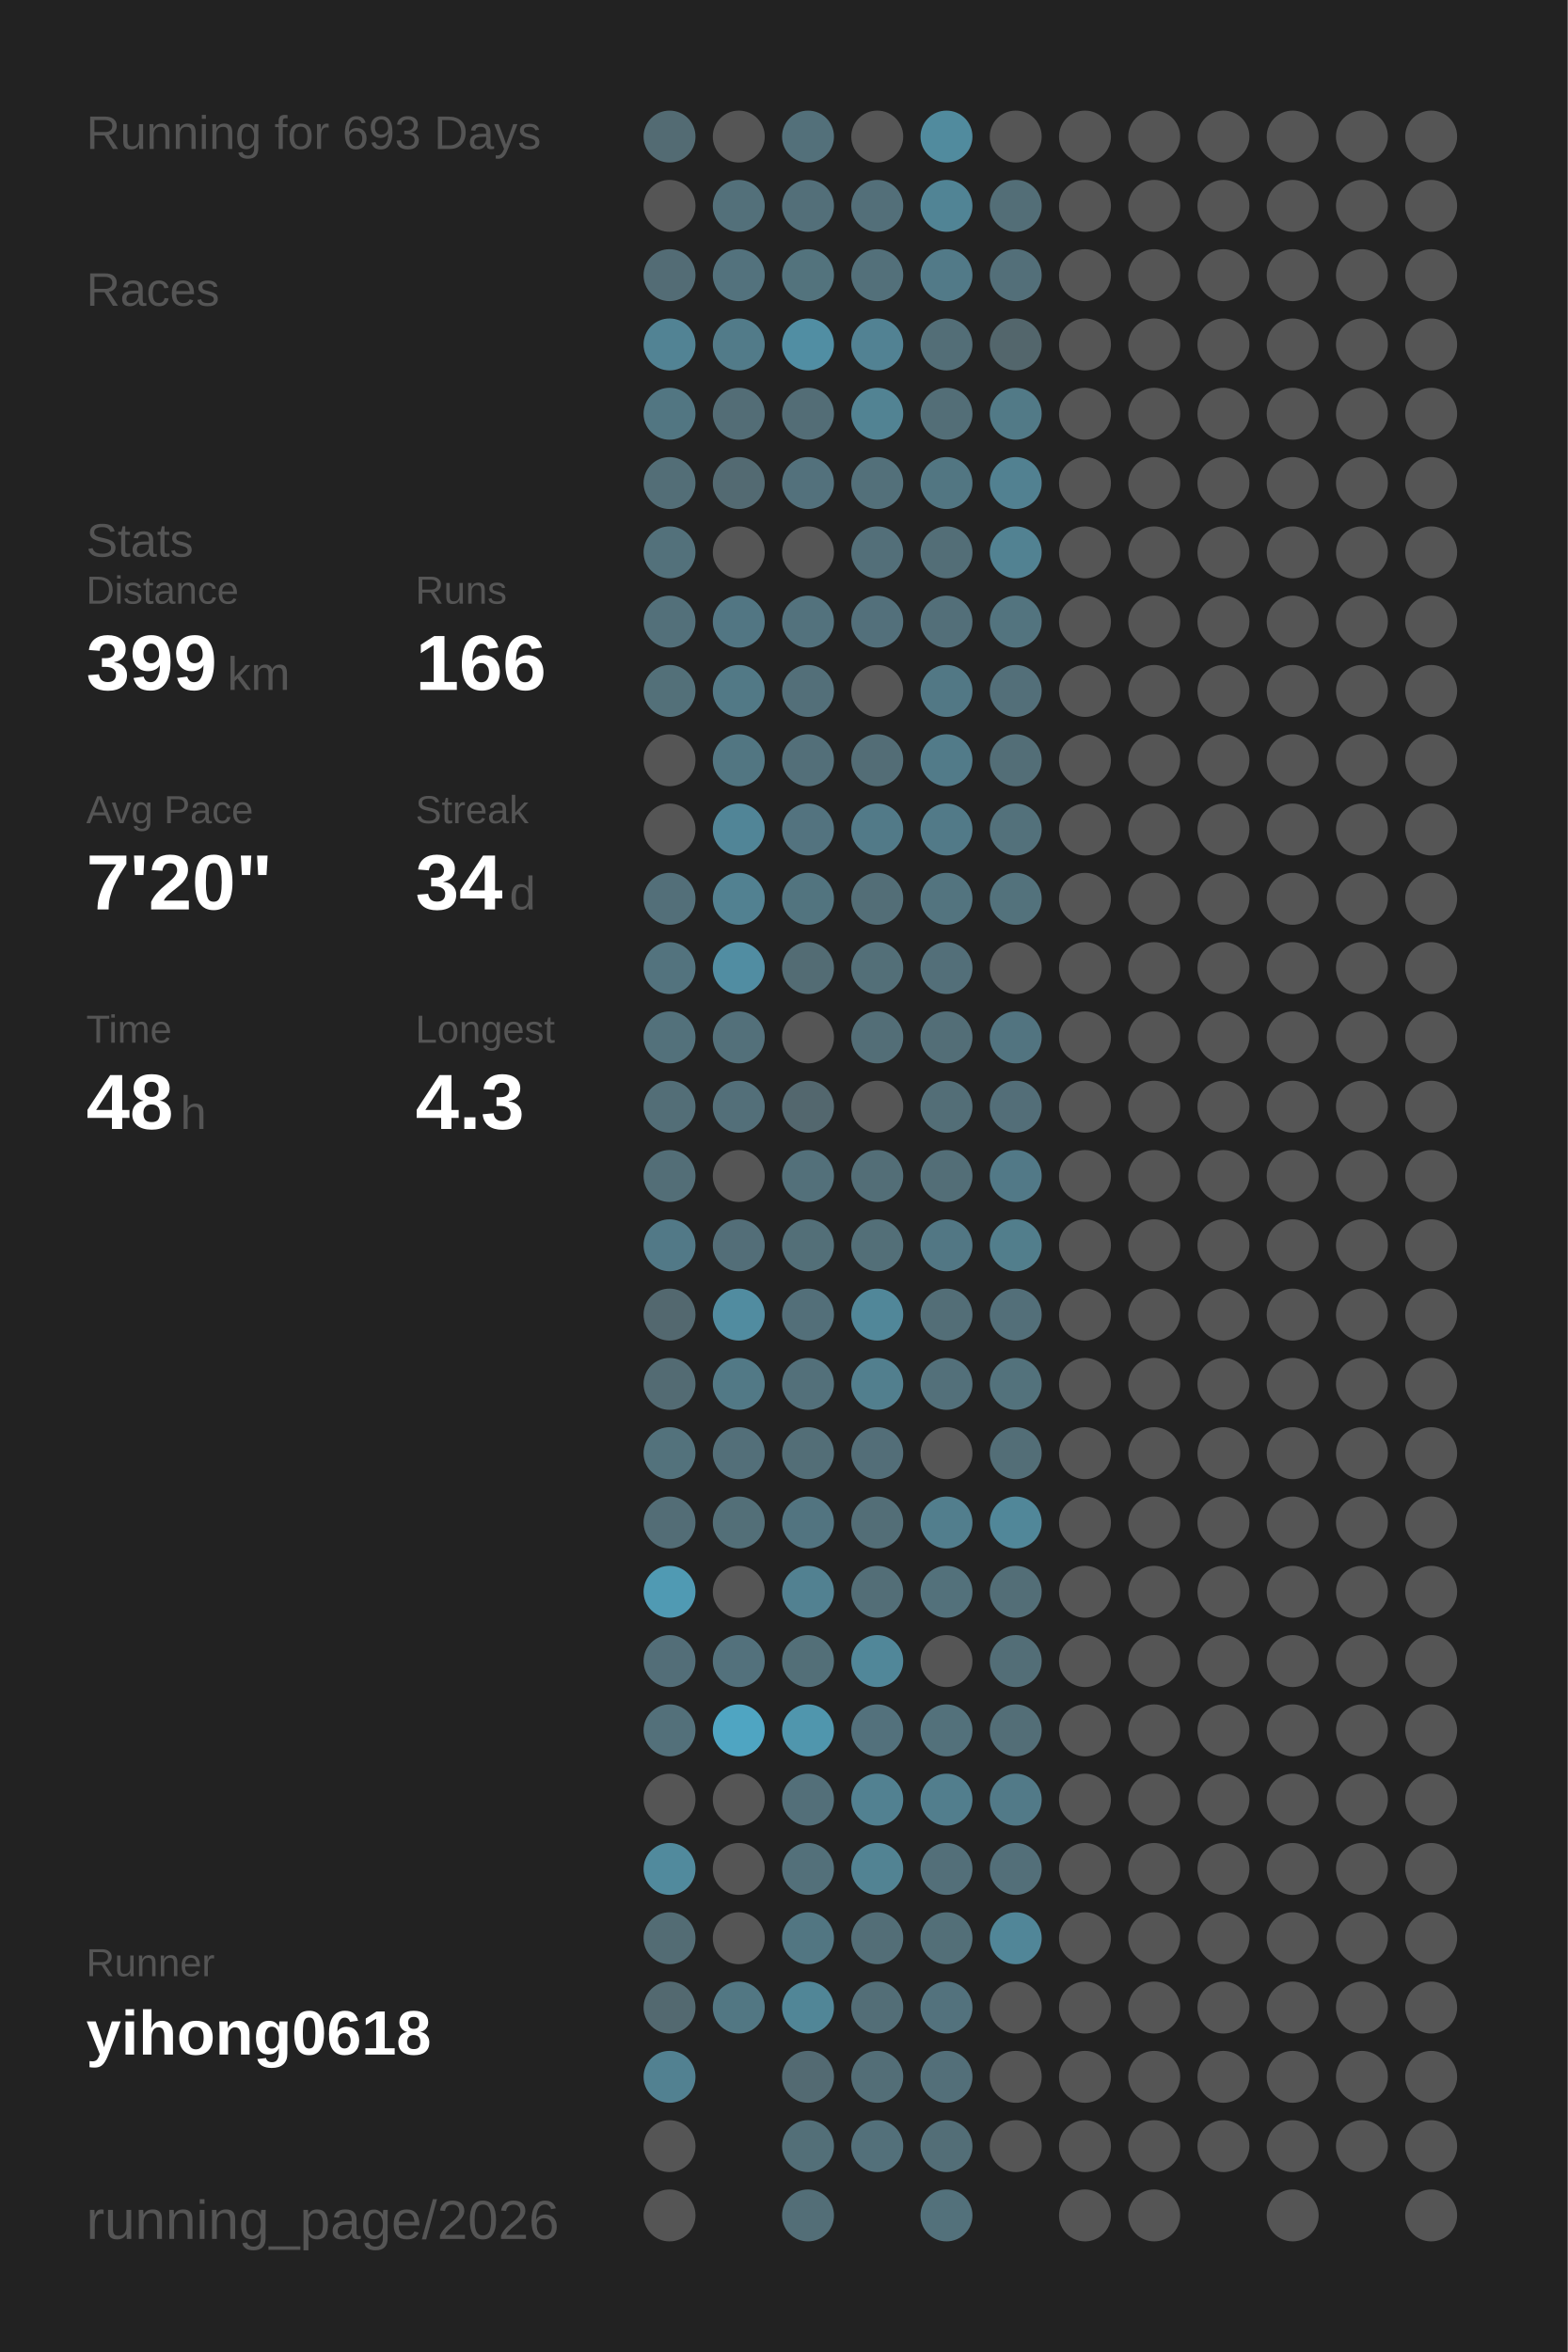
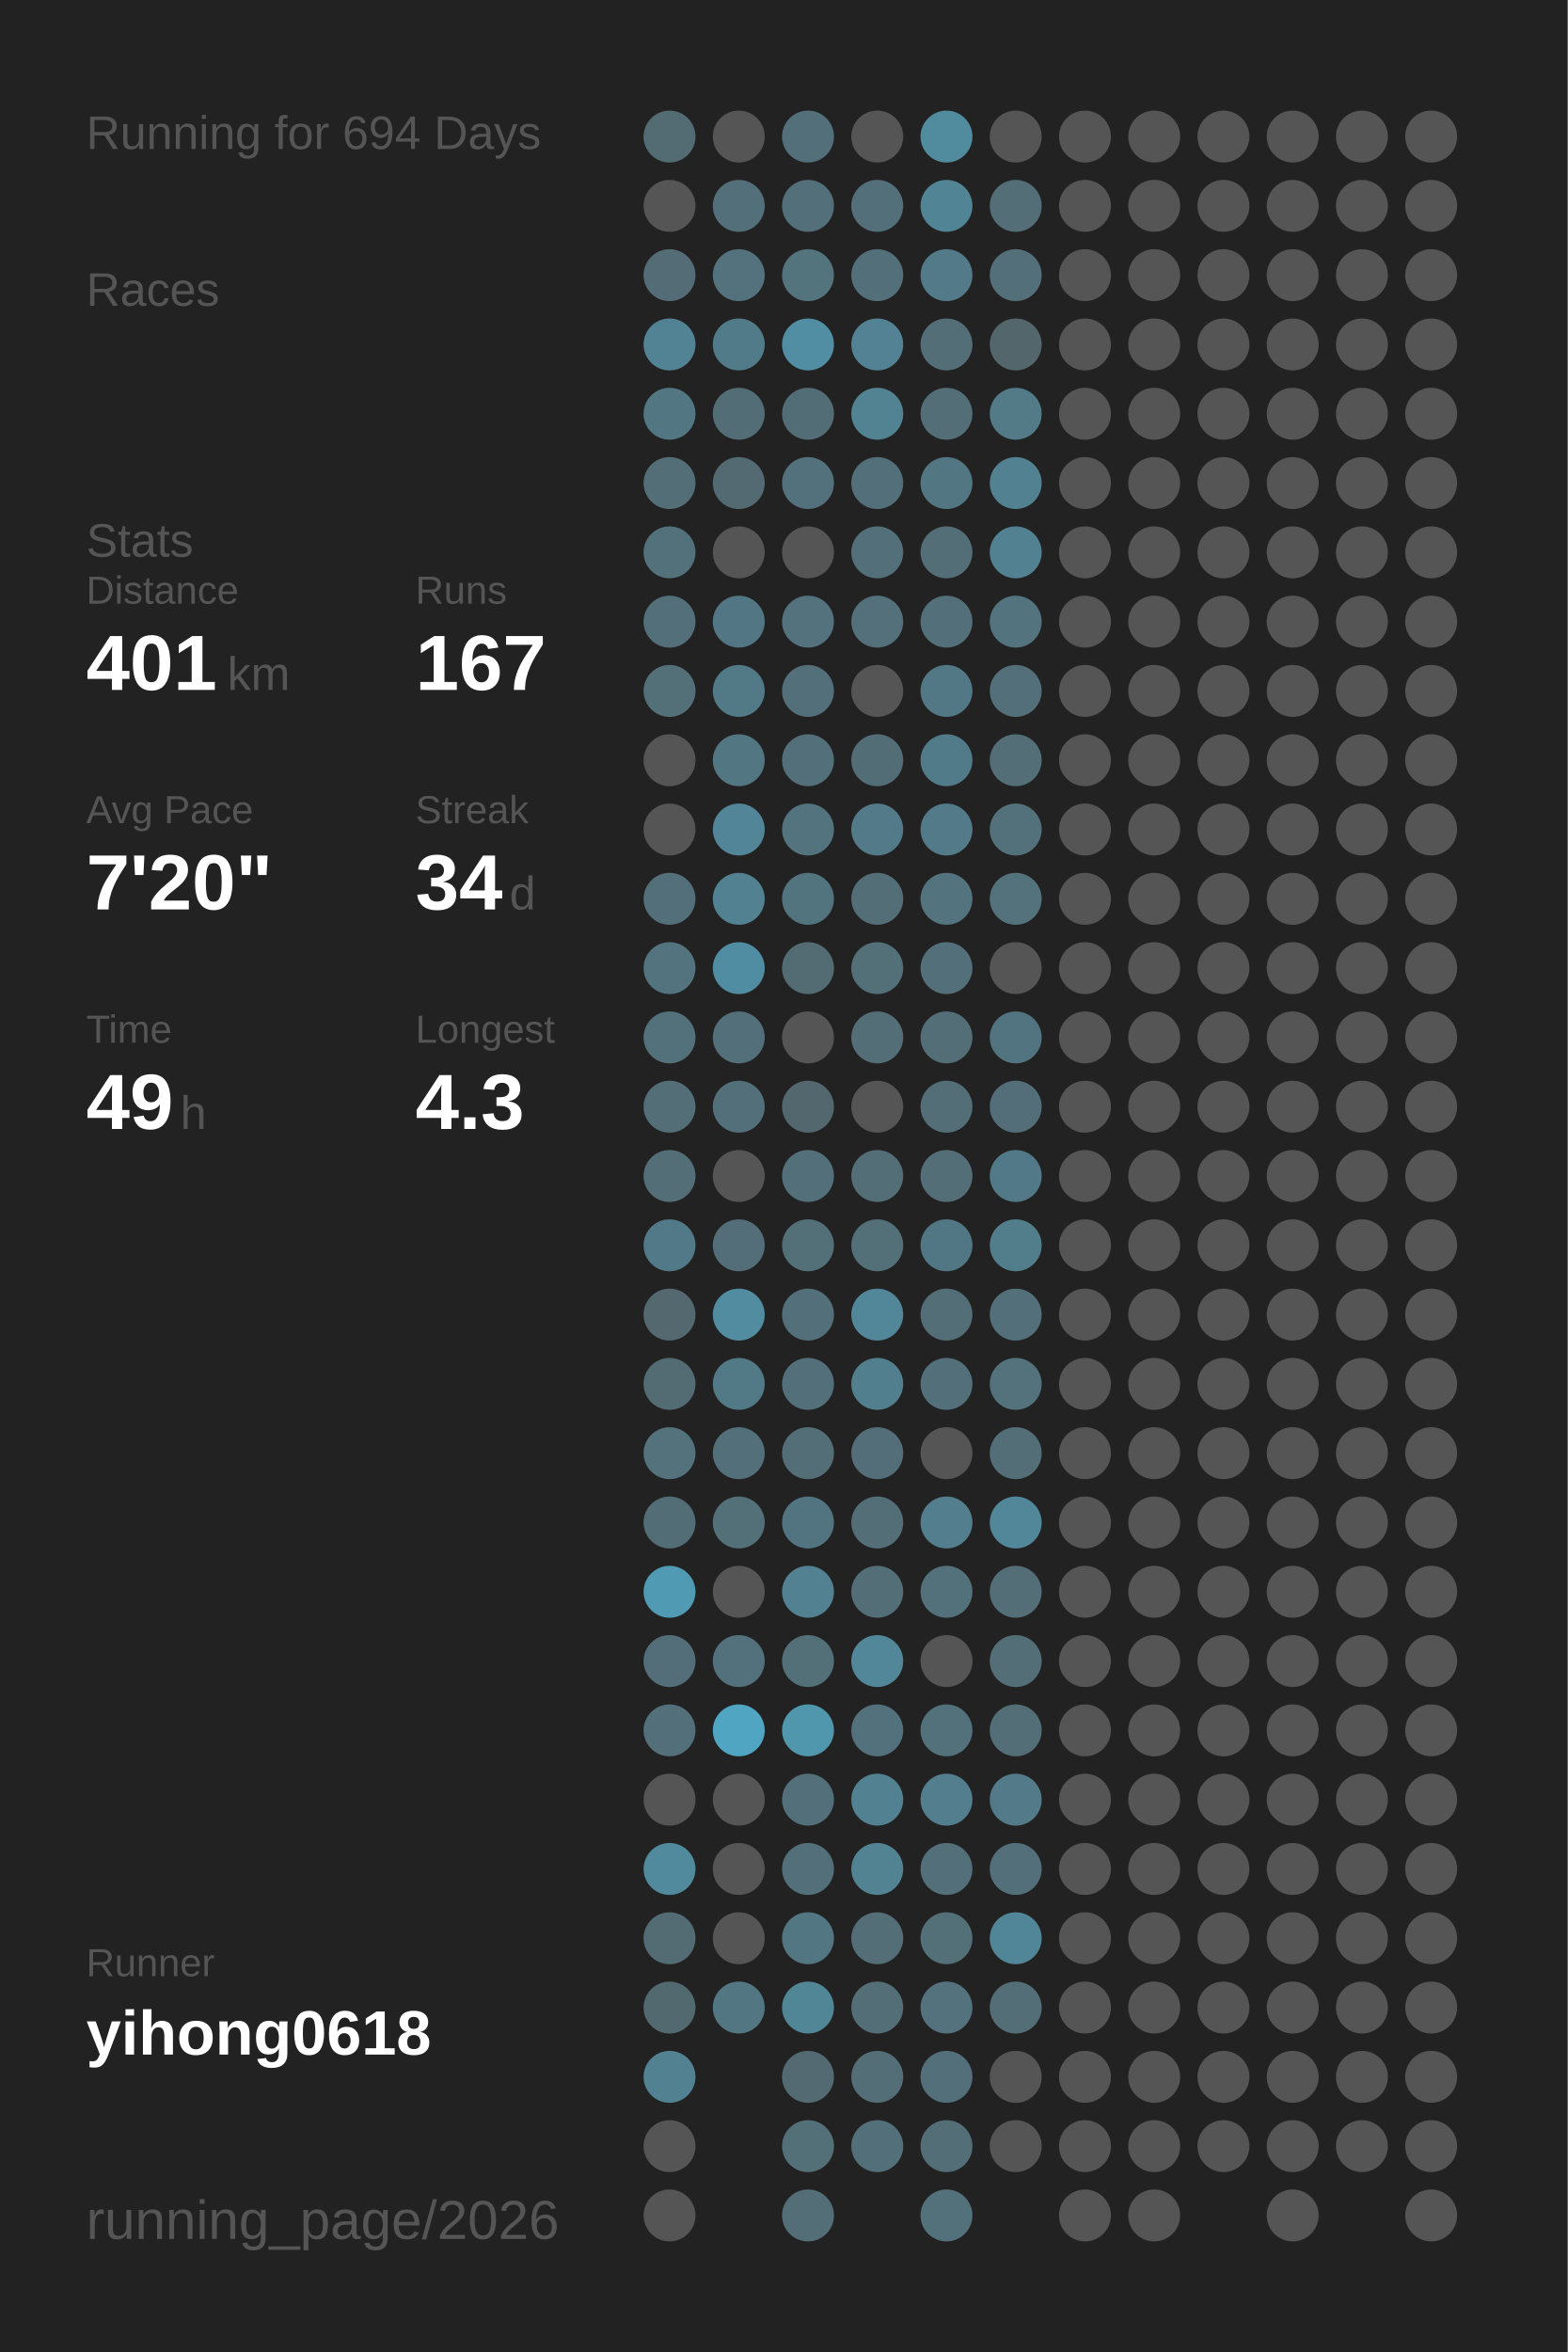
<svg xmlns="http://www.w3.org/2000/svg" baseProfile="full" height="300mm" version="1.1" viewBox="0,0,200,300" width="200mm">
  <defs />
  <rect fill="#222222" height="300" width="200" x="0" y="0" />
-   <text fill="#555555" style="font-size:6px; font-family:Arial;" x="11" y="19">Running for 693 Days</text>
+   <text fill="#555555" style="font-size:6px; font-family:Arial;" x="11" y="19">Running for 694 Days</text>
  <text fill="#555555" style="font-size:6px; font-family:Arial;" x="11" y="39">Races</text>
  <text fill="#555555" style="font-size:6px; font-family:Arial;" x="11" y="71">Stats</text>
  <text fill="#555555" style="font-size:5px; font-family:Arial;" x="11" y="77">Distance</text>
-   <text fill="#FFFFFF" style="font-size:10px; font-family:Arial; font-weight:bold;" x="11" y="88">399</text>
+   <text fill="#FFFFFF" style="font-size:10px; font-family:Arial; font-weight:bold;" x="11" y="88">401</text>
  <text fill="#555555" style="font-size:6px; font-family:Arial;" x="29" y="88">km</text>
  <text fill="#555555" style="font-size:5px; font-family:Arial;" x="53" y="77">Runs</text>
-   <text fill="#FFFFFF" style="font-size:10px; font-family:Arial; font-weight:bold;" x="53" y="88">166</text>
+   <text fill="#FFFFFF" style="font-size:10px; font-family:Arial; font-weight:bold;" x="53" y="88">167</text>
  <text fill="#555555" style="font-size:5px; font-family:Arial;" x="11" y="105">Avg Pace</text>
  <text fill="#FFFFFF" style="font-size:10px; font-family:Arial; font-weight:bold;" x="11" y="116">7'20"</text>
  <text fill="#555555" style="font-size:5px; font-family:Arial;" x="53" y="105">Streak</text>
  <text fill="#FFFFFF" style="font-size:10px; font-family:Arial; font-weight:bold;" x="53" y="116">34</text>
  <text fill="#555555" style="font-size:6px; font-family:Arial;" x="65" y="116">d</text>
  <text fill="#555555" style="font-size:5px; font-family:Arial;" x="11" y="133">Time</text>
-   <text fill="#FFFFFF" style="font-size:10px; font-family:Arial; font-weight:bold;" x="11" y="144">48</text>
+   <text fill="#FFFFFF" style="font-size:10px; font-family:Arial; font-weight:bold;" x="11" y="144">49</text>
  <text fill="#555555" style="font-size:6px; font-family:Arial;" x="23" y="144">h</text>
  <text fill="#555555" style="font-size:5px; font-family:Arial;" x="53" y="133">Longest</text>
  <text fill="#FFFFFF" style="font-size:10px; font-family:Arial; font-weight:bold;" x="53" y="144">4.3</text>
  <text fill="#555555" style="font-size:5px; font-family:Arial;" x="11" y="252.065">Runner</text>
  <text fill="#FFFFFF" style="font-size:8px; font-family:Arial; font-weight:bold;" x="11" y="262.065">yihong0618</text>
  <text fill="#555555" style="font-size:7px; font-family:Arial;" x="11" y="285.581">running_page/2026</text>
  <circle cx="85.417" cy="17.419" fill="#536b73" r="3.312" />
  <circle cx="85.417" cy="26.258" fill="#555555" r="3.312" />
  <circle cx="85.417" cy="35.097" fill="#536c75" r="3.312" />
  <circle cx="85.417" cy="43.935" fill="#528394" r="3.312" />
  <circle cx="85.417" cy="52.774" fill="#527682" r="3.312" />
  <circle cx="85.417" cy="61.613" fill="#536e77" r="3.312" />
  <circle cx="85.417" cy="70.452" fill="#53717b" r="3.312" />
  <circle cx="85.417" cy="79.29" fill="#53707a" r="3.312" />
  <circle cx="85.417" cy="88.129" fill="#537079" r="3.312" />
  <circle cx="85.417" cy="96.968" fill="#555555" r="3.312" />
  <circle cx="85.417" cy="105.806" fill="#555555" r="3.312" />
  <circle cx="85.417" cy="114.645" fill="#536f79" r="3.312" />
  <circle cx="85.417" cy="123.484" fill="#53737e" r="3.312" />
  <circle cx="85.417" cy="132.323" fill="#53717b" r="3.312" />
  <circle cx="85.417" cy="141.161" fill="#536e77" r="3.312" />
  <circle cx="85.417" cy="150" fill="#536e77" r="3.312" />
  <circle cx="85.417" cy="158.839" fill="#527987" r="3.312" />
  <circle cx="85.417" cy="167.677" fill="#53686f" r="3.312" />
  <circle cx="85.417" cy="176.516" fill="#536b73" r="3.312" />
  <circle cx="85.417" cy="185.355" fill="#53727c" r="3.312" />
  <circle cx="85.417" cy="194.194" fill="#536d76" r="3.312" />
  <circle cx="85.417" cy="203.032" fill="#509ab3" r="3.312" />
  <circle cx="85.417" cy="211.871" fill="#536e78" r="3.312" />
  <circle cx="85.417" cy="220.71" fill="#53707a" r="3.312" />
  <circle cx="85.417" cy="229.548" fill="#555555" r="3.312" />
  <circle cx="85.417" cy="238.387" fill="#518a9d" r="3.312" />
  <circle cx="85.417" cy="247.226" fill="#536c74" r="3.312" />
  <circle cx="85.417" cy="256.065" fill="#536970" r="3.312" />
  <circle cx="85.417" cy="264.903" fill="#528191" r="3.312" />
  <circle cx="85.417" cy="273.742" fill="#555555" r="3.312" />
  <circle cx="85.417" cy="282.581" fill="#555555" r="3.312" />
  <circle cx="94.25" cy="17.419" fill="#555555" r="3.312" />
  <circle cx="94.25" cy="26.258" fill="#53707a" r="3.312" />
  <circle cx="94.25" cy="35.097" fill="#53727d" r="3.312" />
  <circle cx="94.25" cy="43.935" fill="#527b89" r="3.312" />
  <circle cx="94.25" cy="52.774" fill="#536d76" r="3.312" />
  <circle cx="94.25" cy="61.613" fill="#536a72" r="3.312" />
  <circle cx="94.25" cy="70.452" fill="#555555" r="3.312" />
  <circle cx="94.25" cy="79.29" fill="#527683" r="3.312" />
  <circle cx="94.25" cy="88.129" fill="#527986" r="3.312" />
  <circle cx="94.25" cy="96.968" fill="#527682" r="3.312" />
  <circle cx="94.25" cy="105.806" fill="#518597" r="3.312" />
  <circle cx="94.25" cy="114.645" fill="#528191" r="3.312" />
  <circle cx="94.25" cy="123.484" fill="#518da2" r="3.312" />
  <circle cx="94.25" cy="132.323" fill="#53707a" r="3.312" />
  <circle cx="94.25" cy="141.161" fill="#536f79" r="3.312" />
  <circle cx="94.25" cy="150" fill="#555555" r="3.312" />
  <circle cx="94.25" cy="158.839" fill="#536e78" r="3.312" />
  <circle cx="94.25" cy="167.677" fill="#518ca0" r="3.312" />
  <circle cx="94.25" cy="176.516" fill="#527986" r="3.312" />
  <circle cx="94.25" cy="185.355" fill="#536f79" r="3.312" />
  <circle cx="94.25" cy="194.194" fill="#536f78" r="3.312" />
  <circle cx="94.25" cy="203.032" fill="#555555" r="3.312" />
  <circle cx="94.25" cy="211.871" fill="#53717c" r="3.312" />
  <circle cx="94.25" cy="220.71" fill="#4fa5c2" r="3.312" />
  <circle cx="94.25" cy="229.548" fill="#555555" r="3.312" />
  <circle cx="94.25" cy="238.387" fill="#555555" r="3.312" />
  <circle cx="94.25" cy="247.226" fill="#555555" r="3.312" />
  <circle cx="94.25" cy="256.065" fill="#527783" r="3.312" />
  <circle cx="103.083" cy="17.419" fill="#53707a" r="3.312" />
  <circle cx="103.083" cy="26.258" fill="#536f79" r="3.312" />
  <circle cx="103.083" cy="35.097" fill="#53737d" r="3.312" />
  <circle cx="103.083" cy="43.935" fill="#518ea3" r="3.312" />
  <circle cx="103.083" cy="52.774" fill="#536d76" r="3.312" />
  <circle cx="103.083" cy="61.613" fill="#53717c" r="3.312" />
  <circle cx="103.083" cy="70.452" fill="#555555" r="3.312" />
  <circle cx="103.083" cy="79.29" fill="#53727d" r="3.312" />
  <circle cx="103.083" cy="88.129" fill="#536f79" r="3.312" />
  <circle cx="103.083" cy="96.968" fill="#536f79" r="3.312" />
  <circle cx="103.083" cy="105.806" fill="#53737f" r="3.312" />
  <circle cx="103.083" cy="114.645" fill="#52747f" r="3.312" />
  <circle cx="103.083" cy="123.484" fill="#536c74" r="3.312" />
  <circle cx="103.083" cy="132.323" fill="#555555" r="3.312" />
  <circle cx="103.083" cy="141.161" fill="#53676e" r="3.312" />
  <circle cx="103.083" cy="150" fill="#53707a" r="3.312" />
  <circle cx="103.083" cy="158.839" fill="#536f78" r="3.312" />
  <circle cx="103.083" cy="167.677" fill="#536f79" r="3.312" />
  <circle cx="103.083" cy="176.516" fill="#53707a" r="3.312" />
  <circle cx="103.083" cy="185.355" fill="#536e77" r="3.312" />
  <circle cx="103.083" cy="194.194" fill="#527480" r="3.312" />
  <circle cx="103.083" cy="203.032" fill="#528191" r="3.312" />
  <circle cx="103.083" cy="211.871" fill="#536f78" r="3.312" />
  <circle cx="103.083" cy="220.71" fill="#5096ad" r="3.312" />
  <circle cx="103.083" cy="229.548" fill="#536f79" r="3.312" />
  <circle cx="103.083" cy="238.387" fill="#53707a" r="3.312" />
  <circle cx="103.083" cy="247.226" fill="#527682" r="3.312" />
  <circle cx="103.083" cy="256.065" fill="#518697" r="3.312" />
  <circle cx="103.083" cy="264.903" fill="#536a72" r="3.312" />
  <circle cx="103.083" cy="273.742" fill="#536f78" r="3.312" />
  <circle cx="103.083" cy="282.581" fill="#536e77" r="3.312" />
  <circle cx="111.917" cy="17.419" fill="#555555" r="3.312" />
  <circle cx="111.917" cy="26.258" fill="#536f79" r="3.312" />
  <circle cx="111.917" cy="35.097" fill="#53707a" r="3.312" />
  <circle cx="111.917" cy="43.935" fill="#528293" r="3.312" />
  <circle cx="111.917" cy="52.774" fill="#528393" r="3.312" />
  <circle cx="111.917" cy="61.613" fill="#53707a" r="3.312" />
  <circle cx="111.917" cy="70.452" fill="#536f79" r="3.312" />
  <circle cx="111.917" cy="79.29" fill="#53707b" r="3.312" />
  <circle cx="111.917" cy="88.129" fill="#555555" r="3.312" />
  <circle cx="111.917" cy="96.968" fill="#536d76" r="3.312" />
  <circle cx="111.917" cy="105.806" fill="#527a88" r="3.312" />
  <circle cx="111.917" cy="114.645" fill="#536e77" r="3.312" />
  <circle cx="111.917" cy="123.484" fill="#536f78" r="3.312" />
  <circle cx="111.917" cy="132.323" fill="#536e77" r="3.312" />
  <circle cx="111.917" cy="141.161" fill="#555555" r="3.312" />
  <circle cx="111.917" cy="150" fill="#536e77" r="3.312" />
  <circle cx="111.917" cy="158.839" fill="#536f78" r="3.312" />
  <circle cx="111.917" cy="167.677" fill="#518799" r="3.312" />
  <circle cx="111.917" cy="176.516" fill="#527f8e" r="3.312" />
  <circle cx="111.917" cy="185.355" fill="#536e78" r="3.312" />
  <circle cx="111.917" cy="194.194" fill="#536e77" r="3.312" />
  <circle cx="111.917" cy="203.032" fill="#536e77" r="3.312" />
  <circle cx="111.917" cy="211.871" fill="#518799" r="3.312" />
  <circle cx="111.917" cy="220.71" fill="#53717c" r="3.312" />
  <circle cx="111.917" cy="229.548" fill="#528191" r="3.312" />
  <circle cx="111.917" cy="238.387" fill="#528393" r="3.312" />
  <circle cx="111.917" cy="247.226" fill="#536e77" r="3.312" />
  <circle cx="111.917" cy="256.065" fill="#536e77" r="3.312" />
  <circle cx="111.917" cy="264.903" fill="#536e77" r="3.312" />
  <circle cx="111.917" cy="273.742" fill="#53707a" r="3.312" />
  <circle cx="120.75" cy="17.419" fill="#518b9e" r="3.312" />
  <circle cx="120.75" cy="26.258" fill="#518495" r="3.312" />
  <circle cx="120.75" cy="35.097" fill="#527a88" r="3.312" />
  <circle cx="120.75" cy="43.935" fill="#536e77" r="3.312" />
  <circle cx="120.75" cy="52.774" fill="#536e77" r="3.312" />
  <circle cx="120.75" cy="61.613" fill="#527682" r="3.312" />
  <circle cx="120.75" cy="70.452" fill="#536e77" r="3.312" />
  <circle cx="120.75" cy="79.29" fill="#536f79" r="3.312" />
  <circle cx="120.75" cy="88.129" fill="#527885" r="3.312" />
  <circle cx="120.75" cy="96.968" fill="#527b89" r="3.312" />
  <circle cx="120.75" cy="105.806" fill="#527a88" r="3.312" />
  <circle cx="120.75" cy="114.645" fill="#53747f" r="3.312" />
  <circle cx="120.75" cy="123.484" fill="#536f79" r="3.312" />
  <circle cx="120.75" cy="132.323" fill="#536e77" r="3.312" />
  <circle cx="120.75" cy="141.161" fill="#536e77" r="3.312" />
  <circle cx="120.75" cy="150" fill="#536e77" r="3.312" />
  <circle cx="120.75" cy="158.839" fill="#527784" r="3.312" />
  <circle cx="120.75" cy="167.677" fill="#536e77" r="3.312" />
  <circle cx="120.75" cy="176.516" fill="#53707a" r="3.312" />
  <circle cx="120.75" cy="185.355" fill="#555555" r="3.312" />
  <circle cx="120.75" cy="194.194" fill="#527e8d" r="3.312" />
  <circle cx="120.75" cy="203.032" fill="#53717b" r="3.312" />
  <circle cx="120.75" cy="211.871" fill="#555555" r="3.312" />
  <circle cx="120.75" cy="220.71" fill="#53717b" r="3.312" />
  <circle cx="120.75" cy="229.548" fill="#527e8d" r="3.312" />
  <circle cx="120.75" cy="238.387" fill="#536f79" r="3.312" />
  <circle cx="120.75" cy="247.226" fill="#536f78" r="3.312" />
  <circle cx="120.75" cy="256.065" fill="#53727d" r="3.312" />
  <circle cx="120.75" cy="264.903" fill="#536f79" r="3.312" />
  <circle cx="120.75" cy="273.742" fill="#536e77" r="3.312" />
  <circle cx="120.75" cy="282.581" fill="#53717b" r="3.312" />
  <circle cx="129.583" cy="17.419" fill="#555555" r="3.312" />
  <circle cx="129.583" cy="26.258" fill="#536e77" r="3.312" />
  <circle cx="129.583" cy="35.097" fill="#536f79" r="3.312" />
  <circle cx="129.583" cy="43.935" fill="#53666c" r="3.312" />
  <circle cx="129.583" cy="52.774" fill="#527a87" r="3.312" />
  <circle cx="129.583" cy="61.613" fill="#528191" r="3.312" />
  <circle cx="129.583" cy="70.452" fill="#528292" r="3.312" />
  <circle cx="129.583" cy="79.29" fill="#53747f" r="3.312" />
  <circle cx="129.583" cy="88.129" fill="#536f79" r="3.312" />
  <circle cx="129.583" cy="96.968" fill="#536e77" r="3.312" />
  <circle cx="129.583" cy="105.806" fill="#53717b" r="3.312" />
  <circle cx="129.583" cy="114.645" fill="#53727c" r="3.312" />
  <circle cx="129.583" cy="123.484" fill="#555555" r="3.312" />
  <circle cx="129.583" cy="132.323" fill="#527480" r="3.312" />
  <circle cx="129.583" cy="141.161" fill="#536e78" r="3.312" />
  <circle cx="129.583" cy="150" fill="#527987" r="3.312" />
  <circle cx="129.583" cy="158.839" fill="#527e8c" r="3.312" />
  <circle cx="129.583" cy="167.677" fill="#536f79" r="3.312" />
  <circle cx="129.583" cy="176.516" fill="#53727c" r="3.312" />
  <circle cx="129.583" cy="185.355" fill="#536e77" r="3.312" />
  <circle cx="129.583" cy="194.194" fill="#518799" r="3.312" />
  <circle cx="129.583" cy="203.032" fill="#536e77" r="3.312" />
  <circle cx="129.583" cy="211.871" fill="#536e77" r="3.312" />
  <circle cx="129.583" cy="220.71" fill="#536e77" r="3.312" />
  <circle cx="129.583" cy="229.548" fill="#527a88" r="3.312" />
  <circle cx="129.583" cy="238.387" fill="#536f79" r="3.312" />
  <circle cx="129.583" cy="247.226" fill="#518698" r="3.312" />
-   <circle cx="129.583" cy="256.065" fill="#555555" r="3.312" />
+   <circle cx="129.583" cy="256.065" fill="#536e77" r="3.312" />
  <circle cx="129.583" cy="264.903" fill="#555555" r="3.312" />
  <circle cx="129.583" cy="273.742" fill="#555555" r="3.312" />
  <circle cx="138.417" cy="17.419" fill="#555555" r="3.312" />
  <circle cx="138.417" cy="26.258" fill="#555555" r="3.312" />
  <circle cx="138.417" cy="35.097" fill="#555555" r="3.312" />
  <circle cx="138.417" cy="43.935" fill="#555555" r="3.312" />
  <circle cx="138.417" cy="52.774" fill="#555555" r="3.312" />
  <circle cx="138.417" cy="61.613" fill="#555555" r="3.312" />
  <circle cx="138.417" cy="70.452" fill="#555555" r="3.312" />
  <circle cx="138.417" cy="79.29" fill="#555555" r="3.312" />
  <circle cx="138.417" cy="88.129" fill="#555555" r="3.312" />
  <circle cx="138.417" cy="96.968" fill="#555555" r="3.312" />
  <circle cx="138.417" cy="105.806" fill="#555555" r="3.312" />
  <circle cx="138.417" cy="114.645" fill="#555555" r="3.312" />
  <circle cx="138.417" cy="123.484" fill="#555555" r="3.312" />
  <circle cx="138.417" cy="132.323" fill="#555555" r="3.312" />
  <circle cx="138.417" cy="141.161" fill="#555555" r="3.312" />
  <circle cx="138.417" cy="150" fill="#555555" r="3.312" />
  <circle cx="138.417" cy="158.839" fill="#555555" r="3.312" />
  <circle cx="138.417" cy="167.677" fill="#555555" r="3.312" />
  <circle cx="138.417" cy="176.516" fill="#555555" r="3.312" />
  <circle cx="138.417" cy="185.355" fill="#555555" r="3.312" />
  <circle cx="138.417" cy="194.194" fill="#555555" r="3.312" />
  <circle cx="138.417" cy="203.032" fill="#555555" r="3.312" />
  <circle cx="138.417" cy="211.871" fill="#555555" r="3.312" />
  <circle cx="138.417" cy="220.71" fill="#555555" r="3.312" />
  <circle cx="138.417" cy="229.548" fill="#555555" r="3.312" />
  <circle cx="138.417" cy="238.387" fill="#555555" r="3.312" />
  <circle cx="138.417" cy="247.226" fill="#555555" r="3.312" />
  <circle cx="138.417" cy="256.065" fill="#555555" r="3.312" />
  <circle cx="138.417" cy="264.903" fill="#555555" r="3.312" />
  <circle cx="138.417" cy="273.742" fill="#555555" r="3.312" />
  <circle cx="138.417" cy="282.581" fill="#555555" r="3.312" />
  <circle cx="147.25" cy="17.419" fill="#555555" r="3.312" />
  <circle cx="147.25" cy="26.258" fill="#555555" r="3.312" />
  <circle cx="147.25" cy="35.097" fill="#555555" r="3.312" />
  <circle cx="147.25" cy="43.935" fill="#555555" r="3.312" />
  <circle cx="147.25" cy="52.774" fill="#555555" r="3.312" />
  <circle cx="147.25" cy="61.613" fill="#555555" r="3.312" />
  <circle cx="147.25" cy="70.452" fill="#555555" r="3.312" />
  <circle cx="147.25" cy="79.29" fill="#555555" r="3.312" />
  <circle cx="147.25" cy="88.129" fill="#555555" r="3.312" />
  <circle cx="147.25" cy="96.968" fill="#555555" r="3.312" />
  <circle cx="147.25" cy="105.806" fill="#555555" r="3.312" />
  <circle cx="147.25" cy="114.645" fill="#555555" r="3.312" />
  <circle cx="147.25" cy="123.484" fill="#555555" r="3.312" />
  <circle cx="147.25" cy="132.323" fill="#555555" r="3.312" />
  <circle cx="147.25" cy="141.161" fill="#555555" r="3.312" />
  <circle cx="147.25" cy="150" fill="#555555" r="3.312" />
  <circle cx="147.25" cy="158.839" fill="#555555" r="3.312" />
  <circle cx="147.25" cy="167.677" fill="#555555" r="3.312" />
  <circle cx="147.25" cy="176.516" fill="#555555" r="3.312" />
  <circle cx="147.25" cy="185.355" fill="#555555" r="3.312" />
  <circle cx="147.25" cy="194.194" fill="#555555" r="3.312" />
  <circle cx="147.25" cy="203.032" fill="#555555" r="3.312" />
  <circle cx="147.25" cy="211.871" fill="#555555" r="3.312" />
  <circle cx="147.25" cy="220.71" fill="#555555" r="3.312" />
  <circle cx="147.25" cy="229.548" fill="#555555" r="3.312" />
  <circle cx="147.25" cy="238.387" fill="#555555" r="3.312" />
  <circle cx="147.25" cy="247.226" fill="#555555" r="3.312" />
  <circle cx="147.25" cy="256.065" fill="#555555" r="3.312" />
  <circle cx="147.25" cy="264.903" fill="#555555" r="3.312" />
  <circle cx="147.25" cy="273.742" fill="#555555" r="3.312" />
  <circle cx="147.25" cy="282.581" fill="#555555" r="3.312" />
  <circle cx="156.083" cy="17.419" fill="#555555" r="3.312" />
  <circle cx="156.083" cy="26.258" fill="#555555" r="3.312" />
  <circle cx="156.083" cy="35.097" fill="#555555" r="3.312" />
  <circle cx="156.083" cy="43.935" fill="#555555" r="3.312" />
  <circle cx="156.083" cy="52.774" fill="#555555" r="3.312" />
  <circle cx="156.083" cy="61.613" fill="#555555" r="3.312" />
  <circle cx="156.083" cy="70.452" fill="#555555" r="3.312" />
  <circle cx="156.083" cy="79.29" fill="#555555" r="3.312" />
  <circle cx="156.083" cy="88.129" fill="#555555" r="3.312" />
  <circle cx="156.083" cy="96.968" fill="#555555" r="3.312" />
  <circle cx="156.083" cy="105.806" fill="#555555" r="3.312" />
  <circle cx="156.083" cy="114.645" fill="#555555" r="3.312" />
  <circle cx="156.083" cy="123.484" fill="#555555" r="3.312" />
  <circle cx="156.083" cy="132.323" fill="#555555" r="3.312" />
  <circle cx="156.083" cy="141.161" fill="#555555" r="3.312" />
  <circle cx="156.083" cy="150" fill="#555555" r="3.312" />
  <circle cx="156.083" cy="158.839" fill="#555555" r="3.312" />
  <circle cx="156.083" cy="167.677" fill="#555555" r="3.312" />
  <circle cx="156.083" cy="176.516" fill="#555555" r="3.312" />
  <circle cx="156.083" cy="185.355" fill="#555555" r="3.312" />
  <circle cx="156.083" cy="194.194" fill="#555555" r="3.312" />
  <circle cx="156.083" cy="203.032" fill="#555555" r="3.312" />
  <circle cx="156.083" cy="211.871" fill="#555555" r="3.312" />
  <circle cx="156.083" cy="220.71" fill="#555555" r="3.312" />
  <circle cx="156.083" cy="229.548" fill="#555555" r="3.312" />
  <circle cx="156.083" cy="238.387" fill="#555555" r="3.312" />
  <circle cx="156.083" cy="247.226" fill="#555555" r="3.312" />
  <circle cx="156.083" cy="256.065" fill="#555555" r="3.312" />
  <circle cx="156.083" cy="264.903" fill="#555555" r="3.312" />
  <circle cx="156.083" cy="273.742" fill="#555555" r="3.312" />
  <circle cx="164.917" cy="17.419" fill="#555555" r="3.312" />
  <circle cx="164.917" cy="26.258" fill="#555555" r="3.312" />
  <circle cx="164.917" cy="35.097" fill="#555555" r="3.312" />
  <circle cx="164.917" cy="43.935" fill="#555555" r="3.312" />
  <circle cx="164.917" cy="52.774" fill="#555555" r="3.312" />
  <circle cx="164.917" cy="61.613" fill="#555555" r="3.312" />
  <circle cx="164.917" cy="70.452" fill="#555555" r="3.312" />
  <circle cx="164.917" cy="79.29" fill="#555555" r="3.312" />
  <circle cx="164.917" cy="88.129" fill="#555555" r="3.312" />
  <circle cx="164.917" cy="96.968" fill="#555555" r="3.312" />
  <circle cx="164.917" cy="105.806" fill="#555555" r="3.312" />
  <circle cx="164.917" cy="114.645" fill="#555555" r="3.312" />
  <circle cx="164.917" cy="123.484" fill="#555555" r="3.312" />
  <circle cx="164.917" cy="132.323" fill="#555555" r="3.312" />
  <circle cx="164.917" cy="141.161" fill="#555555" r="3.312" />
  <circle cx="164.917" cy="150" fill="#555555" r="3.312" />
  <circle cx="164.917" cy="158.839" fill="#555555" r="3.312" />
  <circle cx="164.917" cy="167.677" fill="#555555" r="3.312" />
  <circle cx="164.917" cy="176.516" fill="#555555" r="3.312" />
  <circle cx="164.917" cy="185.355" fill="#555555" r="3.312" />
  <circle cx="164.917" cy="194.194" fill="#555555" r="3.312" />
  <circle cx="164.917" cy="203.032" fill="#555555" r="3.312" />
  <circle cx="164.917" cy="211.871" fill="#555555" r="3.312" />
  <circle cx="164.917" cy="220.71" fill="#555555" r="3.312" />
  <circle cx="164.917" cy="229.548" fill="#555555" r="3.312" />
  <circle cx="164.917" cy="238.387" fill="#555555" r="3.312" />
  <circle cx="164.917" cy="247.226" fill="#555555" r="3.312" />
  <circle cx="164.917" cy="256.065" fill="#555555" r="3.312" />
  <circle cx="164.917" cy="264.903" fill="#555555" r="3.312" />
  <circle cx="164.917" cy="273.742" fill="#555555" r="3.312" />
  <circle cx="164.917" cy="282.581" fill="#555555" r="3.312" />
  <circle cx="173.75" cy="17.419" fill="#555555" r="3.312" />
  <circle cx="173.75" cy="26.258" fill="#555555" r="3.312" />
  <circle cx="173.75" cy="35.097" fill="#555555" r="3.312" />
  <circle cx="173.75" cy="43.935" fill="#555555" r="3.312" />
  <circle cx="173.75" cy="52.774" fill="#555555" r="3.312" />
  <circle cx="173.75" cy="61.613" fill="#555555" r="3.312" />
  <circle cx="173.75" cy="70.452" fill="#555555" r="3.312" />
  <circle cx="173.75" cy="79.29" fill="#555555" r="3.312" />
  <circle cx="173.75" cy="88.129" fill="#555555" r="3.312" />
  <circle cx="173.75" cy="96.968" fill="#555555" r="3.312" />
  <circle cx="173.75" cy="105.806" fill="#555555" r="3.312" />
  <circle cx="173.75" cy="114.645" fill="#555555" r="3.312" />
  <circle cx="173.75" cy="123.484" fill="#555555" r="3.312" />
  <circle cx="173.75" cy="132.323" fill="#555555" r="3.312" />
  <circle cx="173.75" cy="141.161" fill="#555555" r="3.312" />
  <circle cx="173.75" cy="150" fill="#555555" r="3.312" />
  <circle cx="173.75" cy="158.839" fill="#555555" r="3.312" />
  <circle cx="173.75" cy="167.677" fill="#555555" r="3.312" />
  <circle cx="173.75" cy="176.516" fill="#555555" r="3.312" />
  <circle cx="173.75" cy="185.355" fill="#555555" r="3.312" />
  <circle cx="173.75" cy="194.194" fill="#555555" r="3.312" />
  <circle cx="173.75" cy="203.032" fill="#555555" r="3.312" />
  <circle cx="173.75" cy="211.871" fill="#555555" r="3.312" />
  <circle cx="173.75" cy="220.71" fill="#555555" r="3.312" />
  <circle cx="173.75" cy="229.548" fill="#555555" r="3.312" />
  <circle cx="173.75" cy="238.387" fill="#555555" r="3.312" />
  <circle cx="173.75" cy="247.226" fill="#555555" r="3.312" />
  <circle cx="173.75" cy="256.065" fill="#555555" r="3.312" />
  <circle cx="173.75" cy="264.903" fill="#555555" r="3.312" />
  <circle cx="173.75" cy="273.742" fill="#555555" r="3.312" />
  <circle cx="182.583" cy="17.419" fill="#555555" r="3.312" />
  <circle cx="182.583" cy="26.258" fill="#555555" r="3.312" />
  <circle cx="182.583" cy="35.097" fill="#555555" r="3.312" />
  <circle cx="182.583" cy="43.935" fill="#555555" r="3.312" />
  <circle cx="182.583" cy="52.774" fill="#555555" r="3.312" />
  <circle cx="182.583" cy="61.613" fill="#555555" r="3.312" />
  <circle cx="182.583" cy="70.452" fill="#555555" r="3.312" />
  <circle cx="182.583" cy="79.29" fill="#555555" r="3.312" />
  <circle cx="182.583" cy="88.129" fill="#555555" r="3.312" />
  <circle cx="182.583" cy="96.968" fill="#555555" r="3.312" />
  <circle cx="182.583" cy="105.806" fill="#555555" r="3.312" />
  <circle cx="182.583" cy="114.645" fill="#555555" r="3.312" />
  <circle cx="182.583" cy="123.484" fill="#555555" r="3.312" />
  <circle cx="182.583" cy="132.323" fill="#555555" r="3.312" />
  <circle cx="182.583" cy="141.161" fill="#555555" r="3.312" />
  <circle cx="182.583" cy="150" fill="#555555" r="3.312" />
  <circle cx="182.583" cy="158.839" fill="#555555" r="3.312" />
  <circle cx="182.583" cy="167.677" fill="#555555" r="3.312" />
  <circle cx="182.583" cy="176.516" fill="#555555" r="3.312" />
  <circle cx="182.583" cy="185.355" fill="#555555" r="3.312" />
  <circle cx="182.583" cy="194.194" fill="#555555" r="3.312" />
  <circle cx="182.583" cy="203.032" fill="#555555" r="3.312" />
  <circle cx="182.583" cy="211.871" fill="#555555" r="3.312" />
  <circle cx="182.583" cy="220.71" fill="#555555" r="3.312" />
  <circle cx="182.583" cy="229.548" fill="#555555" r="3.312" />
  <circle cx="182.583" cy="238.387" fill="#555555" r="3.312" />
  <circle cx="182.583" cy="247.226" fill="#555555" r="3.312" />
  <circle cx="182.583" cy="256.065" fill="#555555" r="3.312" />
  <circle cx="182.583" cy="264.903" fill="#555555" r="3.312" />
  <circle cx="182.583" cy="273.742" fill="#555555" r="3.312" />
  <circle cx="182.583" cy="282.581" fill="#555555" r="3.312" />
</svg>
